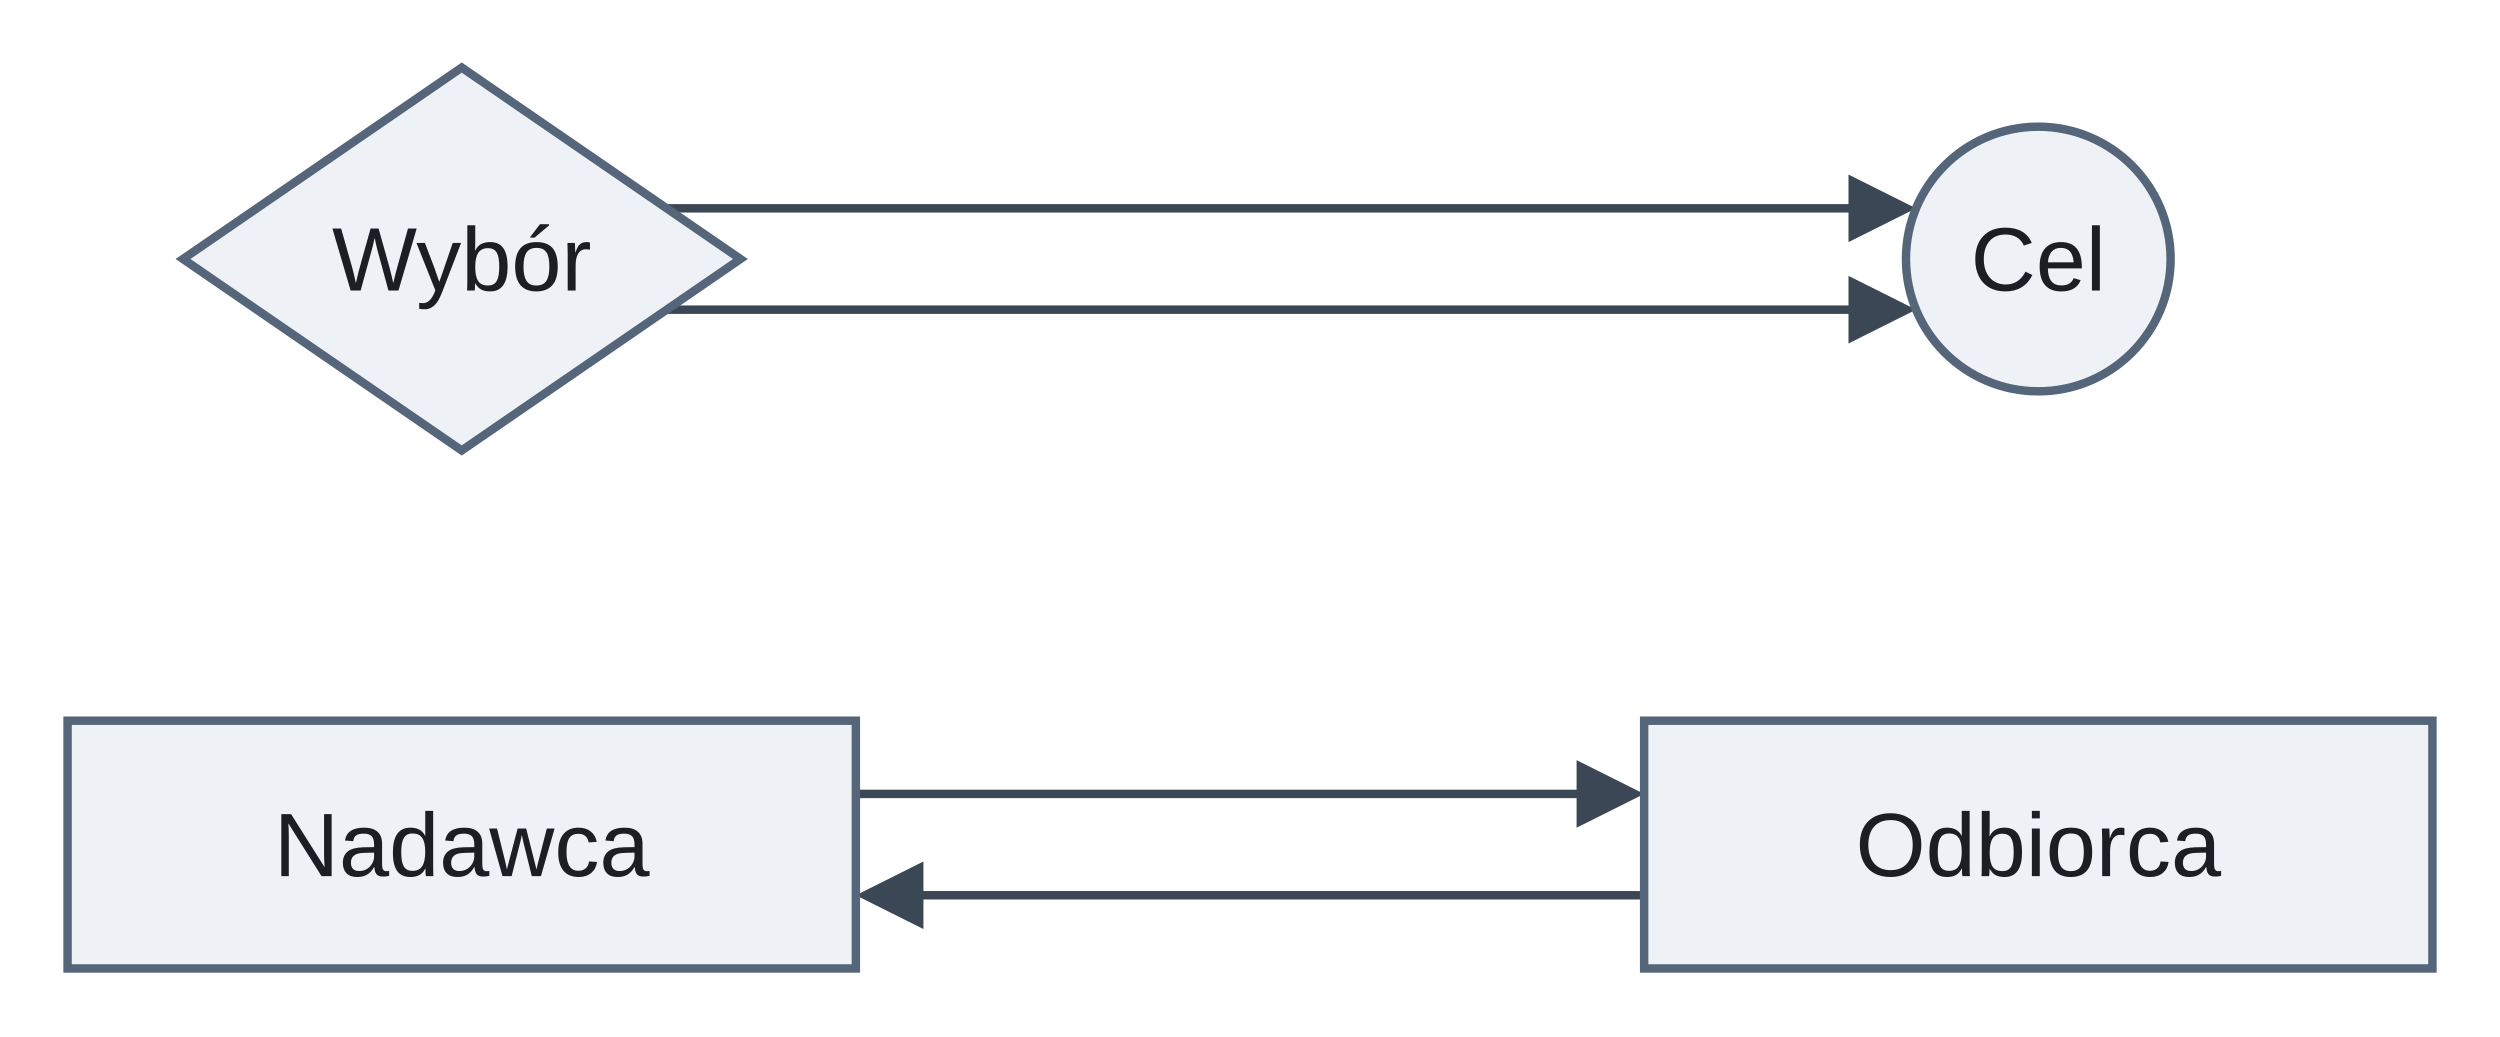
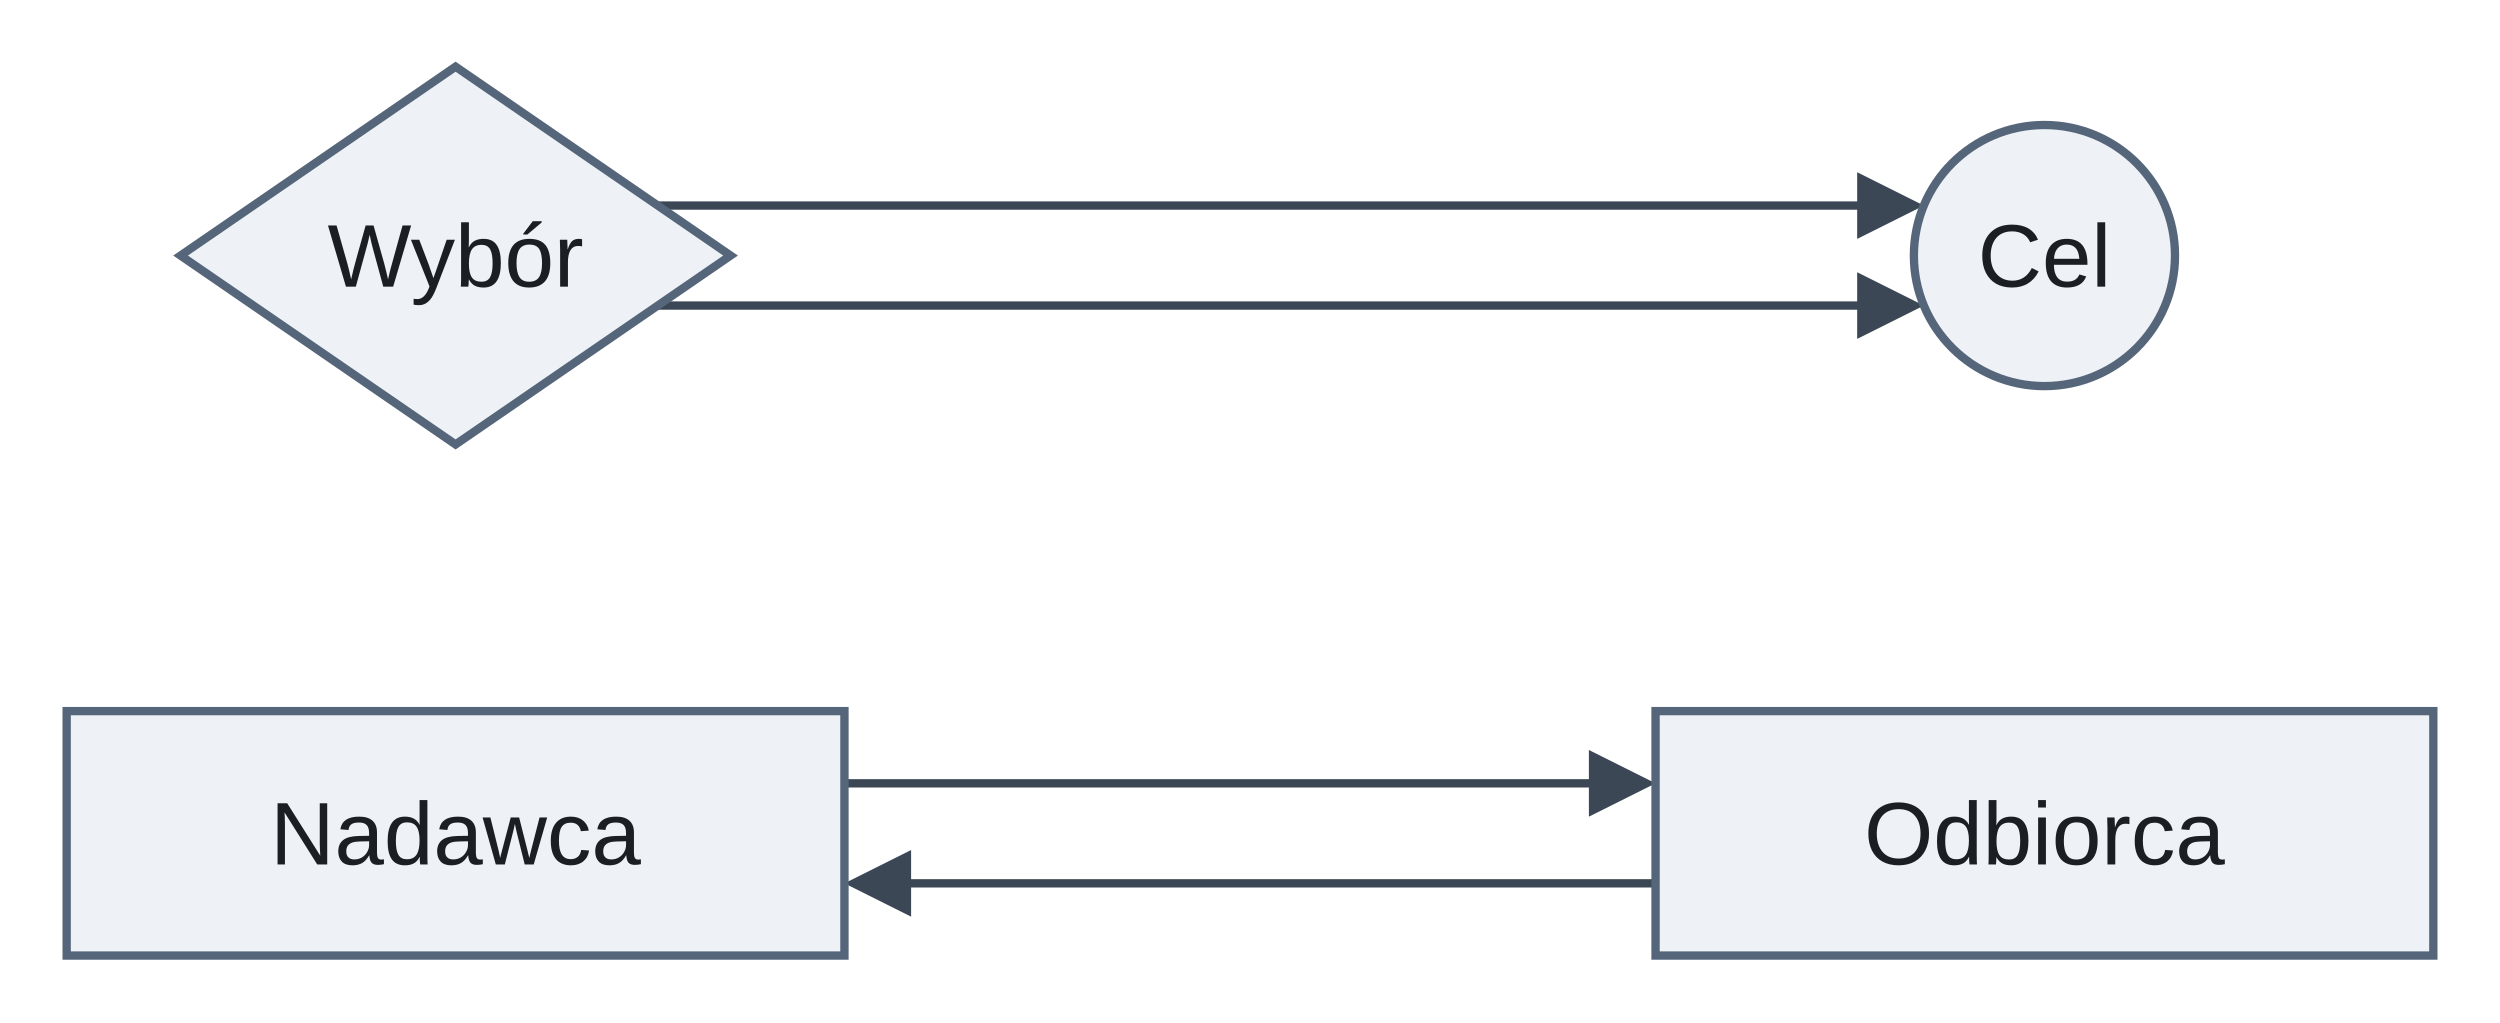
- <svg xmlns="http://www.w3.org/2000/svg" version="1.1" width="444" height="184" viewBox="-12 -12 444 184" role="img" font-family="Arimo, Arial, 'Liberation Sans', sans-serif" font-size="16">
-   <path class="edge" d="M106.4 25 L319.89 25" fill="none" stroke="#3b4754" stroke-width="1.5" />
-   <path class="edge" d="M106.4 43 L319.89 43" fill="none" stroke="#3b4754" stroke-width="1.5" />
-   <path class="edge" d="M140 129 L271.6 129" fill="none" stroke="#3b4754" stroke-width="1.5" />
-   <path class="edge" d="M148.4 147 L280 147" fill="none" stroke="#3b4754" stroke-width="1.5" />
-   <polygon class="arrowhead" points="328.29,25 316.29,19 316.29,31" fill="#3b4754" />
-   <polygon class="arrowhead" points="328.29,43 316.29,37 316.29,49" fill="#3b4754" />
-   <polygon class="arrowhead" points="280,129 268,123 268,135" fill="#3b4754" />
+ <svg xmlns="http://www.w3.org/2000/svg" version="1.1" width="450" height="184" viewBox="-12 -12 450 184" role="img" font-family="Arimo, Arial, 'Liberation Sans', sans-serif" font-size="16">
+   <path class="edge" d="M106.4 25 L325.89 25" fill="none" stroke="#3b4754" stroke-width="1.5" />
+   <path class="edge" d="M106.4 43 L325.89 43" fill="none" stroke="#3b4754" stroke-width="1.5" />
+   <path class="edge" d="M140 129 L277.6 129" fill="none" stroke="#3b4754" stroke-width="1.5" />
+   <path class="edge" d="M148.4 147 L286 147" fill="none" stroke="#3b4754" stroke-width="1.5" />
+   <polygon class="arrowhead" points="334.29,25 322.29,19 322.29,31" fill="#3b4754" />
+   <polygon class="arrowhead" points="334.29,43 322.29,37 322.29,49" fill="#3b4754" />
+   <polygon class="arrowhead" points="286,129 274,123 274,135" fill="#3b4754" />
  <polygon class="arrowhead" points="140,147 152,153 152,141" fill="#3b4754" />
  <polygon class="node" points="70,0 119.5,34 70,68 20.5,34" fill="#eef2f7" stroke="#55657a" stroke-width="1.5" />
  <rect class="node" x="0" y="116" width="140" height="44" fill="#eef2f7" stroke="#55657a" stroke-width="1.5" />
-   <circle class="node" cx="350" cy="34" r="23.5" fill="#eef2f7" stroke="#55657a" stroke-width="1.5" />
-   <rect class="node" x="280" y="116" width="140" height="44" fill="#eef2f7" stroke="#55657a" stroke-width="1.5" />
+   <circle class="node" cx="356" cy="34" r="23.5" fill="#eef2f7" stroke="#55657a" stroke-width="1.5" />
+   <rect class="node" x="286" y="116" width="140" height="44" fill="#eef2f7" stroke="#55657a" stroke-width="1.5" />
  <text class="node-label" x="70" y="39.6" text-anchor="middle" fill="#1b1f24">Wybór</text>
  <text class="node-label" x="70" y="143.6" text-anchor="middle" fill="#1b1f24">Nadawca</text>
-   <text class="node-label" x="350" y="39.6" text-anchor="middle" fill="#1b1f24">Cel</text>
-   <text class="node-label" x="350" y="143.6" text-anchor="middle" fill="#1b1f24">Odbiorca</text>
+   <text class="node-label" x="356" y="39.6" text-anchor="middle" fill="#1b1f24">Cel</text>
+   <text class="node-label" x="356" y="143.6" text-anchor="middle" fill="#1b1f24">Odbiorca</text>
</svg>
